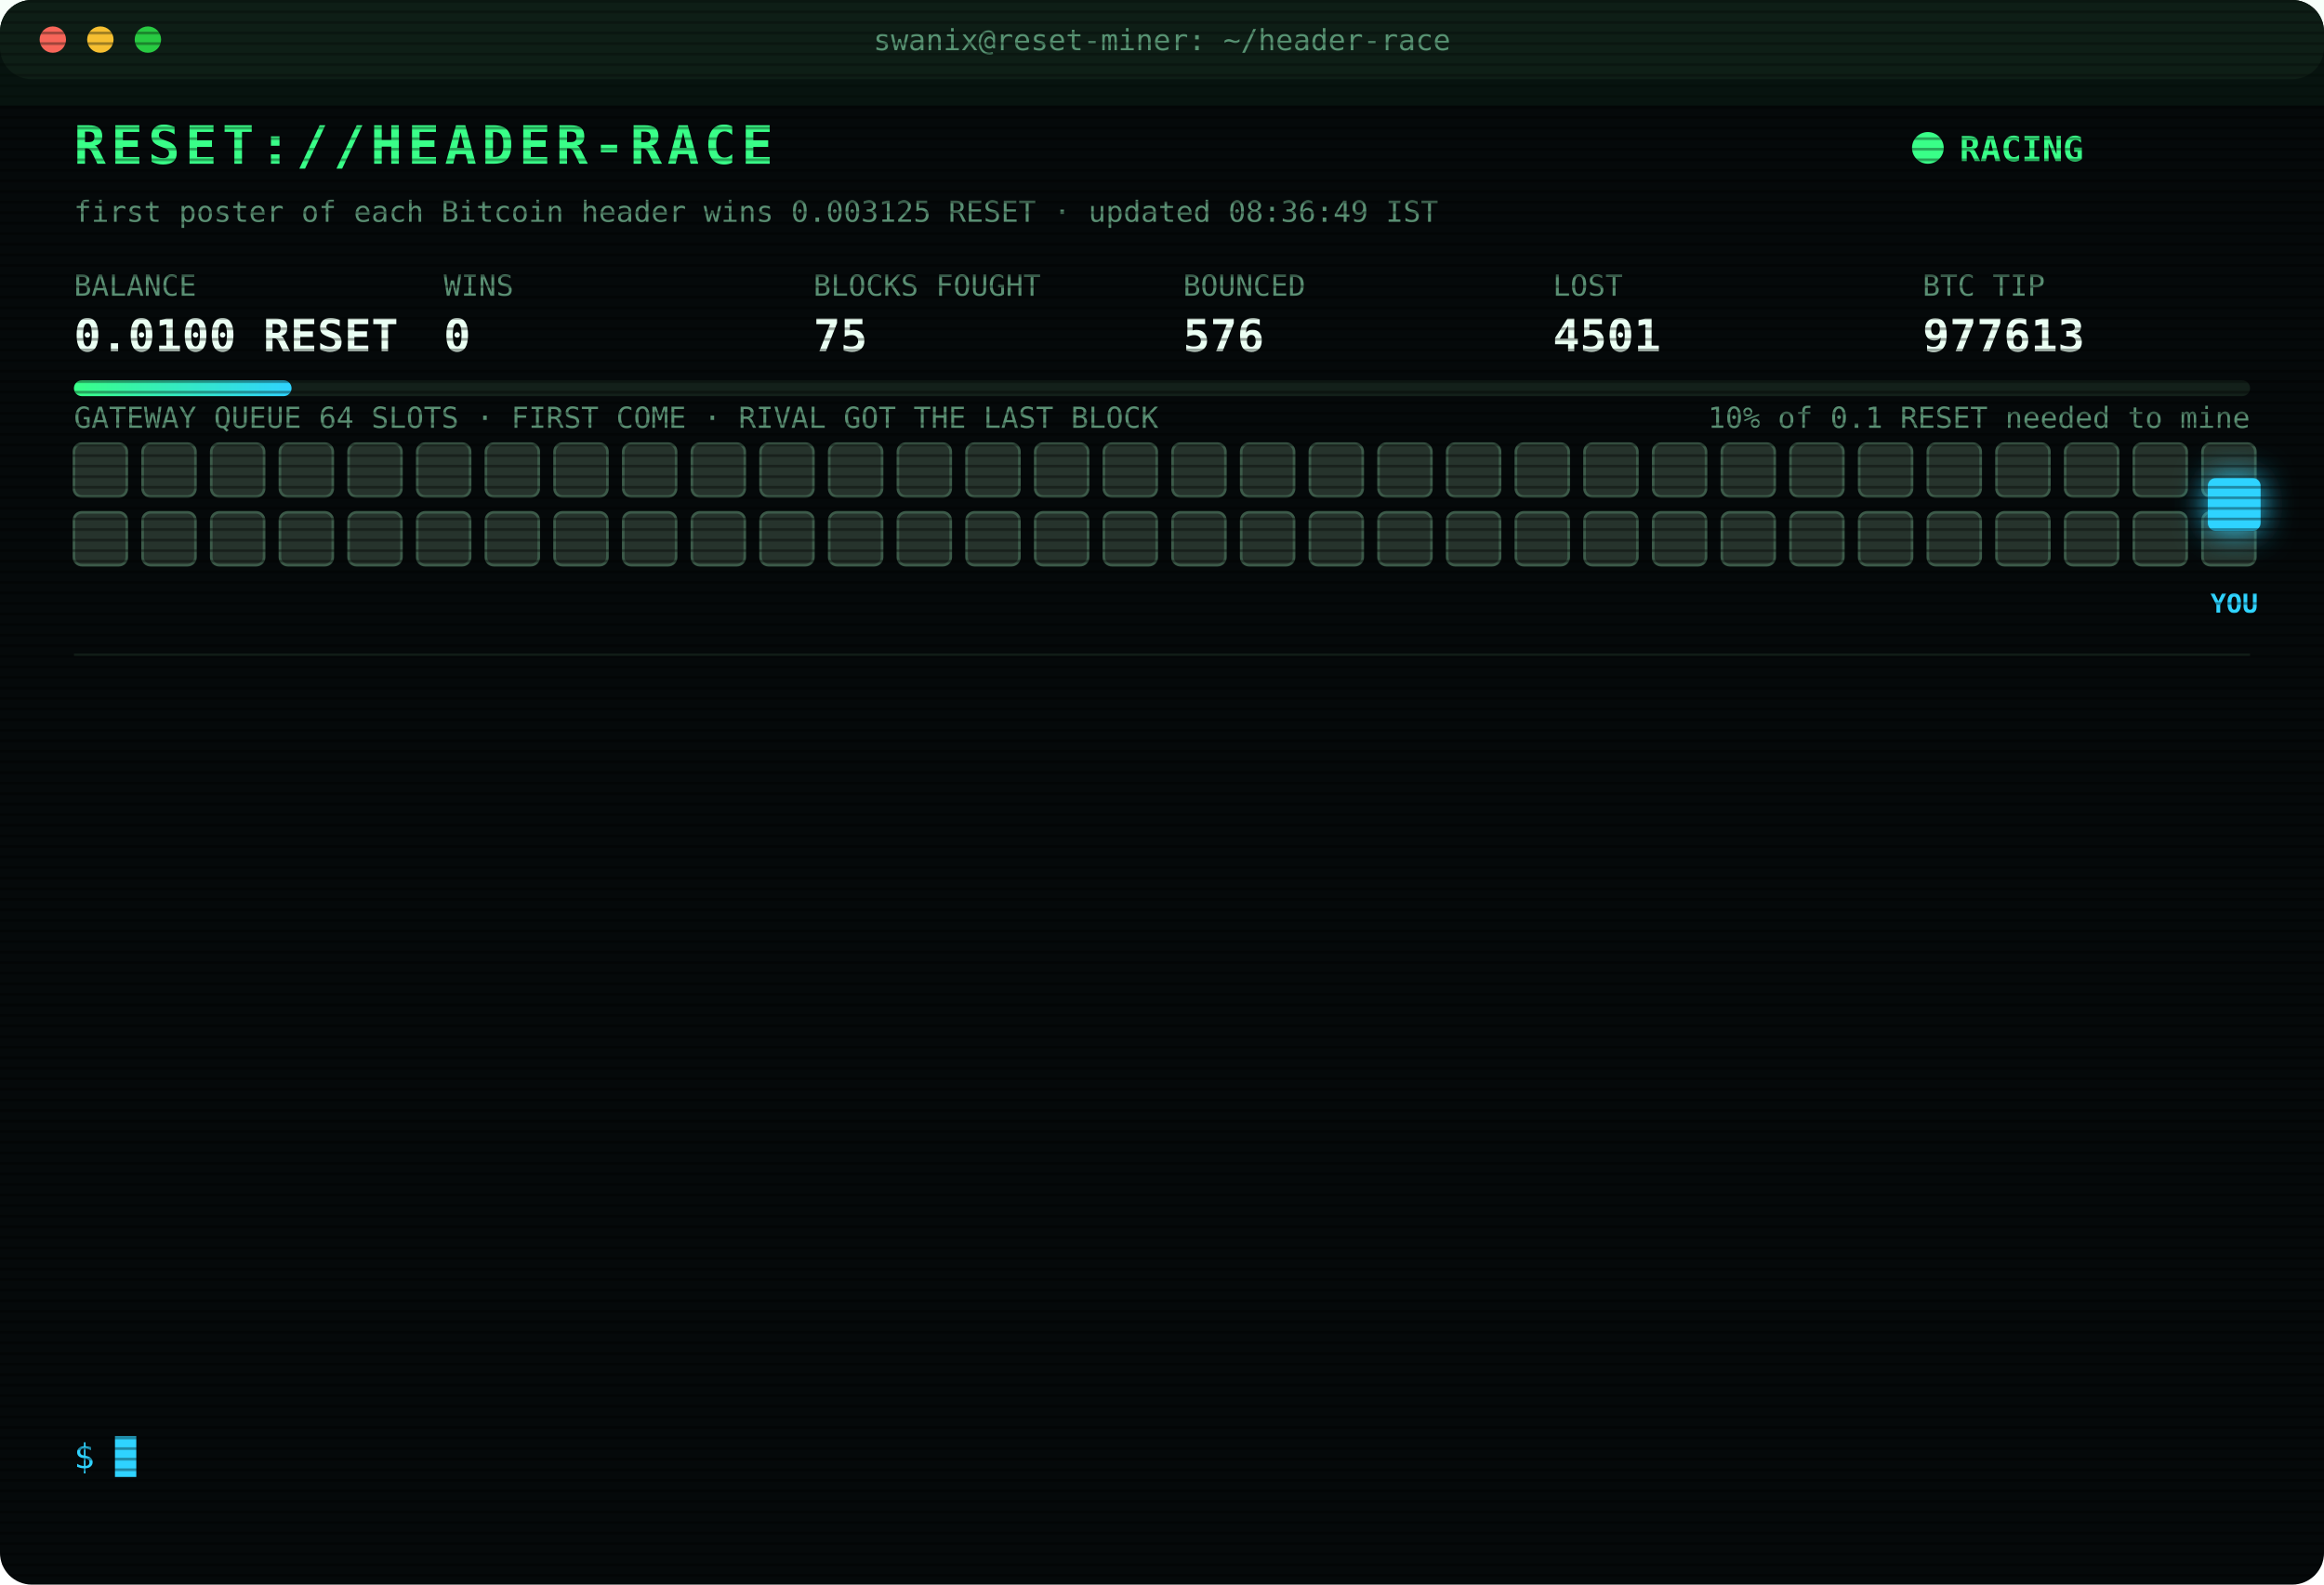
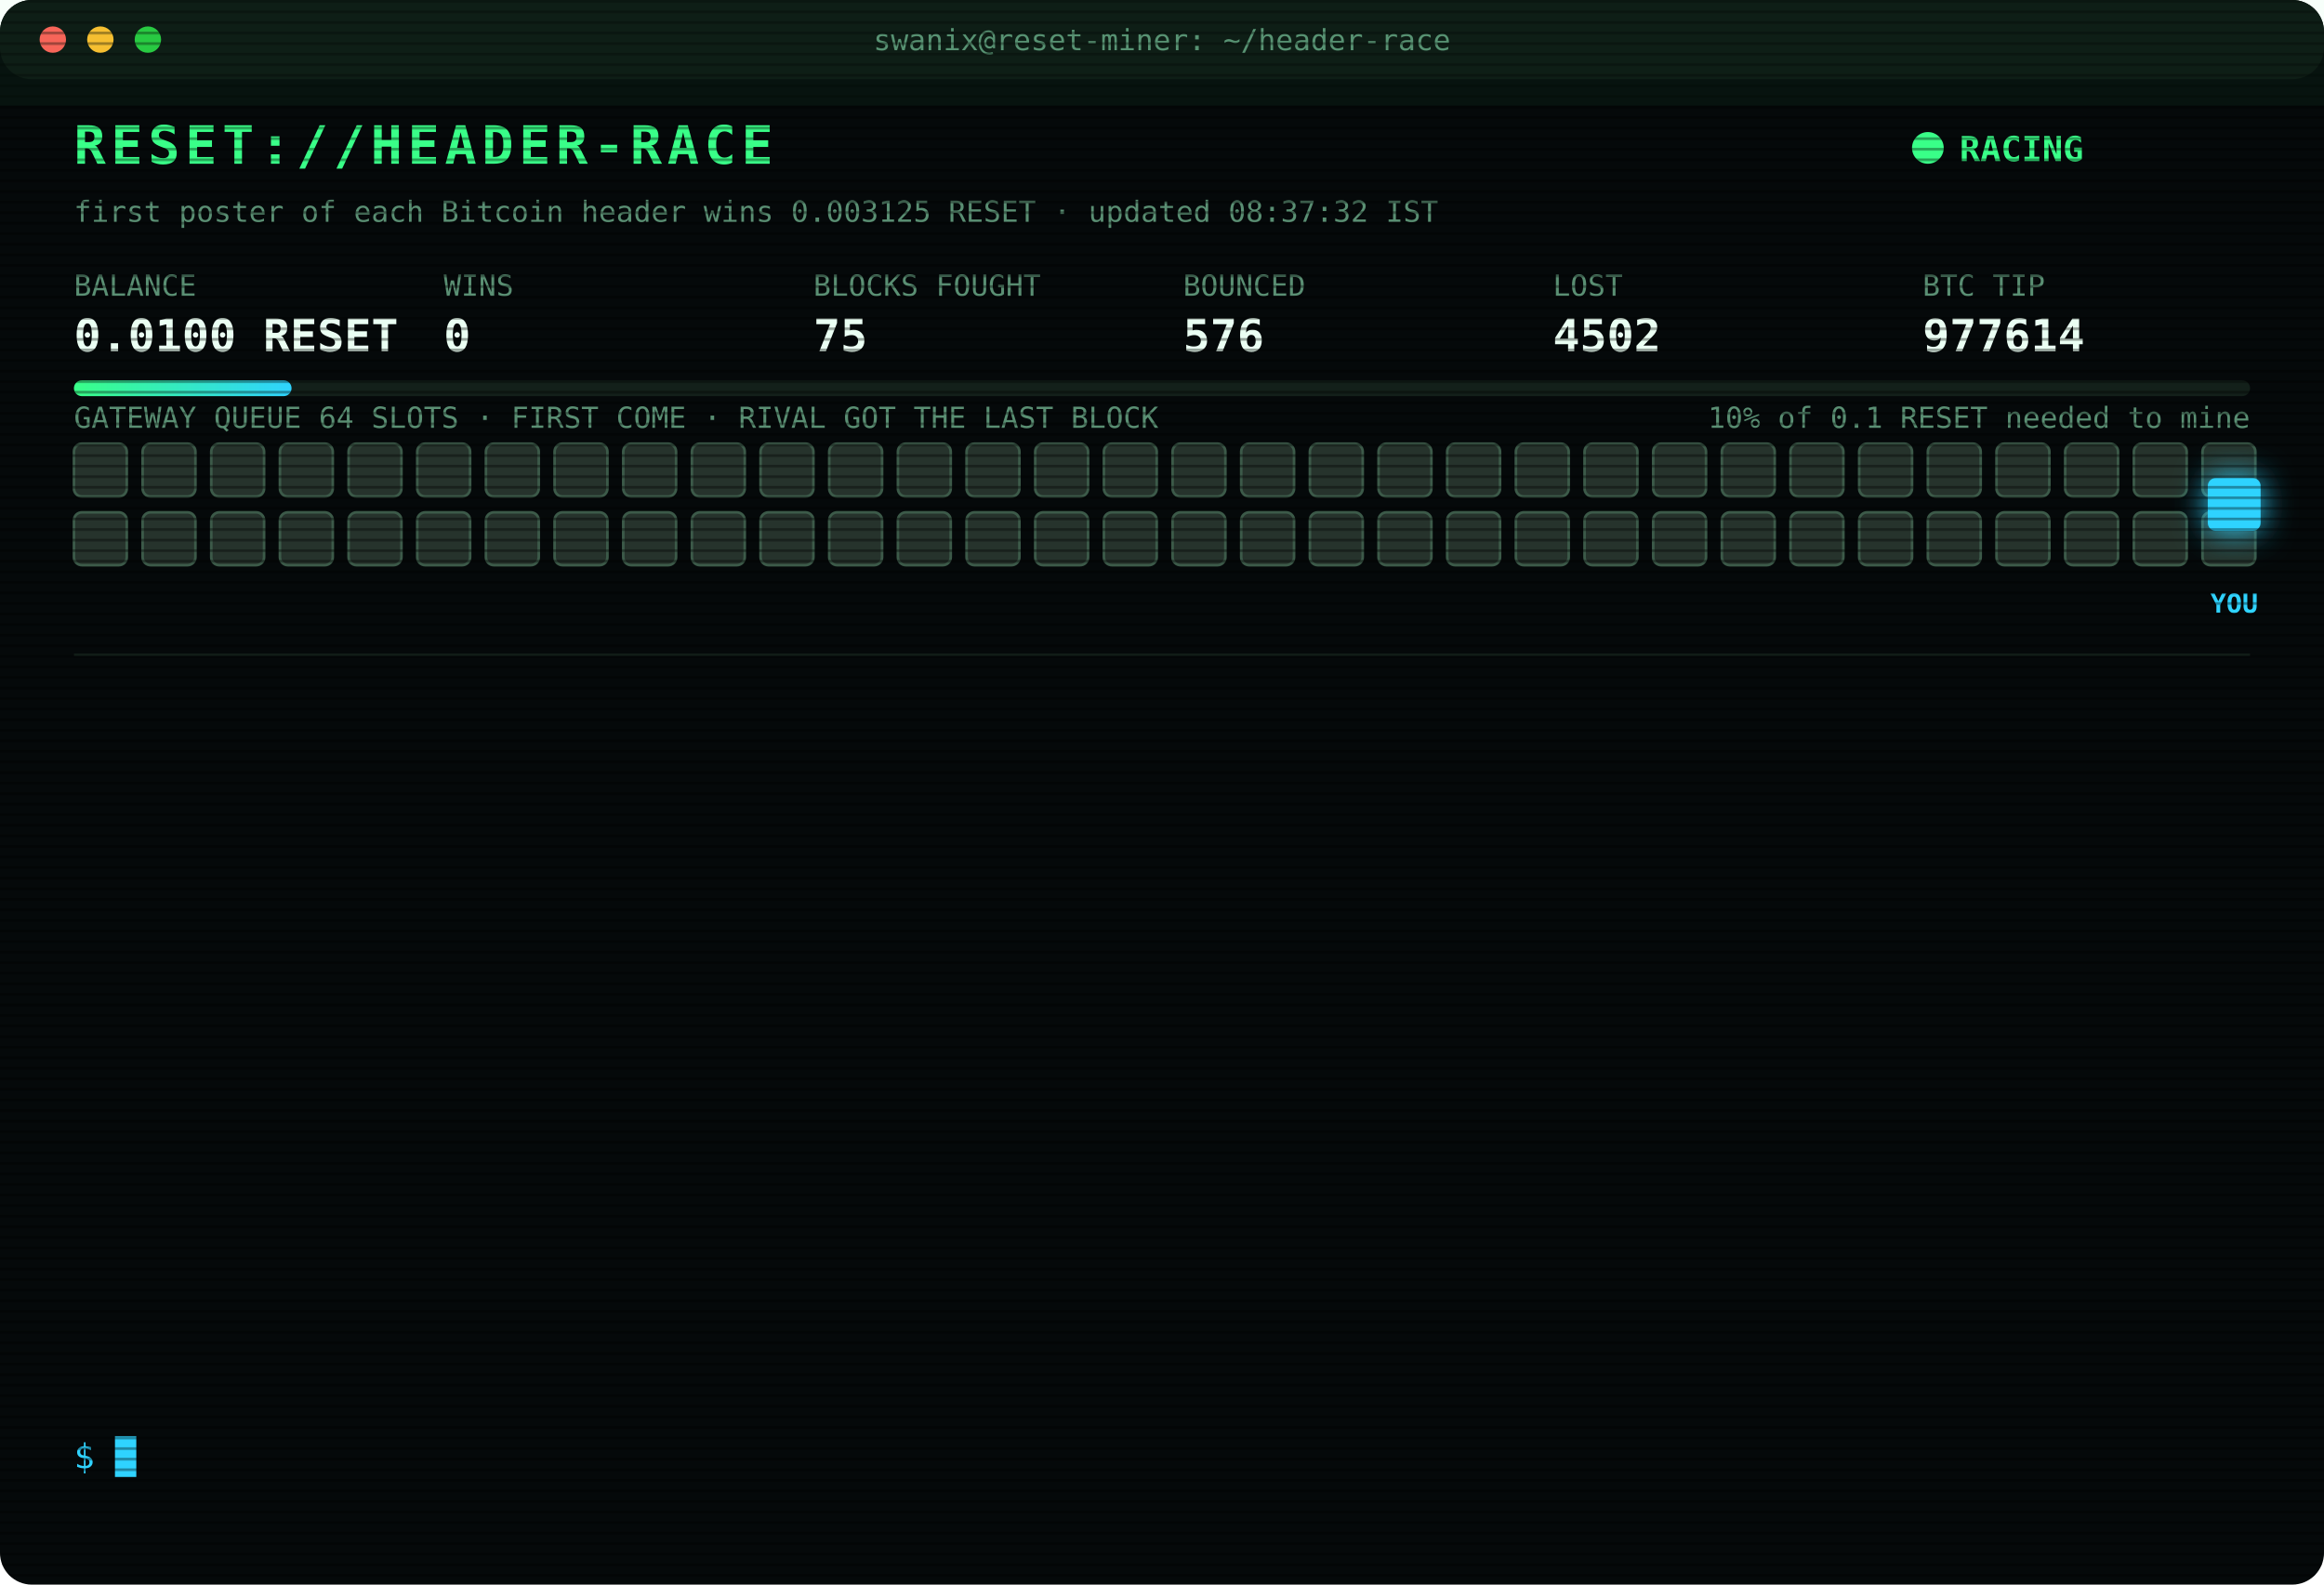
<svg xmlns="http://www.w3.org/2000/svg" width="880" height="600" viewBox="0 0 880 600" font-family="ui-monospace,SFMono-Regular,Menlo,Consolas,monospace">
  <style>
text{font-size:13px;fill:#7CFFB2}
.title{font-size:20px;font-weight:700;fill:#39FF88;letter-spacing:2px;animation:glitch 3s infinite steps(1)}
.sub{fill:#2fd3ff}.k{fill:#5a8f73;font-size:11px}.v{font-size:17px;font-weight:700;fill:#eafff3}
.ts{fill:#3f6b56}.boot{fill:#2fd3ff}.dim{fill:#5a8f73}.bad{fill:#ff4d6d}.warn{fill:#ffd23f}.mag{fill:#ff5cf0}.win{fill:#39FF88;font-weight:700}
.tag{font-size:10px;fill:#2fd3ff;font-weight:700}
.rival{fill:#26332c;stroke:#3c5a49;animation:jam 1.2s infinite alternate}
.idle{fill:#141c18;stroke:#22302a;animation:breathe 4s infinite}
.me{fill:#2fd3ff;filter:drop-shadow(0 0 6px #2fd3ff)}
.hover{animation:nudge 1.1s infinite ease-in-out}.bounce{animation:kick 1.4s infinite}
.ln{opacity:0;animation:in .4s forwards}
.cur{animation:blink 1s infinite steps(1)}
.scan{animation:scan 6s infinite linear}
.led{animation:blink 1.4s infinite}
@keyframes in{from{opacity:0;transform:translateX(-6px)}to{opacity:1;transform:none}}
@keyframes blink{50%{opacity:0}}
@keyframes jam{to{fill:#33463b}}
@keyframes breathe{50%{opacity:.4}}
@keyframes nudge{50%{transform:translateX(-10px)}}
@keyframes kick{0%,100%{transform:none}30%{transform:translateX(-14px)}55%{transform:translateX(10px) translateY(-6px)}}
@keyframes glitch{0%,92%{transform:none}93%{transform:translateX(2px);fill:#ff4d6d}95%{transform:translateX(-2px);fill:#2fd3ff}97%{transform:none}}
@keyframes scan{from{transform:translateY(-40px)}to{transform:translateY(600px)}}
</style>
  <defs>
    <pattern id="sl" width="4" height="4" patternUnits="userSpaceOnUse">
      <rect width="4" height="1" fill="#000" opacity=".35" />
    </pattern>
    <linearGradient id="bar">
      <stop offset="0" stop-color="#39FF88" />
      <stop offset="1" stop-color="#2fd3ff" />
    </linearGradient>
  </defs>
  <rect width="880" height="600" rx="12" fill="#05090a" />
  <rect width="880" height="30" rx="12" fill="#0d1512" />
  <circle cx="20" cy="15" r="5" fill="#ff5f57" />
  <circle cx="38" cy="15" r="5" fill="#febc2e" />
  <circle cx="56" cy="15" r="5" fill="#28c840" />
  <text x="440" y="19" text-anchor="middle" class="k">swanix@reset-miner: ~/header-race</text>
  <text x="28" y="62" class="title">RESET://HEADER-RACE</text>
  <circle class="led" cx="730" cy="56" r="6" fill="#39FF88" />
  <text x="742" y="61" class="win">RACING</text>
-   <text x="28" y="84" class="k">first poster of each Bitcoin header wins 0.003125 RESET · updated 08:36:49 IST</text>
+   <text x="28" y="84" class="k">first poster of each Bitcoin header wins 0.003125 RESET · updated 08:37:32 IST</text>
  <text x="28" y="112" class="k">BALANCE</text>
  <text x="28" y="133" class="v">0.0100 RESET</text>
  <text x="168" y="112" class="k">WINS</text>
  <text x="168" y="133" class="v">0</text>
  <text x="308" y="112" class="k">BLOCKS FOUGHT</text>
  <text x="308" y="133" class="v">75</text>
  <text x="448" y="112" class="k">BOUNCED</text>
  <text x="448" y="133" class="v">576</text>
  <text x="588" y="112" class="k">LOST</text>
-   <text x="588" y="133" class="v">4501</text>
+   <text x="588" y="133" class="v">4502</text>
  <text x="728" y="112" class="k">BTC TIP</text>
-   <text x="728" y="133" class="v">977613</text>
+   <text x="728" y="133" class="v">977614</text>
  <rect x="28" y="144" width="824" height="6" rx="3" fill="#13201a" />
  <rect x="28" y="144" width="82.4" height="6" rx="3" fill="url(#bar)" />
  <text x="852" y="162" text-anchor="end" class="k">10% of 0.1 RESET needed to mine</text>
  <text x="28" y="162" class="k">GATEWAY QUEUE 64 SLOTS · FIRST COME · RIVAL GOT THE LAST BLOCK</text>
  <rect class="rival" x="28" y="168" width="20" height="20" rx="3" style="animation-delay:0.00s" />
  <rect class="rival" x="54" y="168" width="20" height="20" rx="3" style="animation-delay:0.05s" />
  <rect class="rival" x="80" y="168" width="20" height="20" rx="3" style="animation-delay:0.10s" />
  <rect class="rival" x="106" y="168" width="20" height="20" rx="3" style="animation-delay:0.15s" />
  <rect class="rival" x="132" y="168" width="20" height="20" rx="3" style="animation-delay:0.20s" />
  <rect class="rival" x="158" y="168" width="20" height="20" rx="3" style="animation-delay:0.25s" />
  <rect class="rival" x="184" y="168" width="20" height="20" rx="3" style="animation-delay:0.30s" />
  <rect class="rival" x="210" y="168" width="20" height="20" rx="3" style="animation-delay:0.35s" />
  <rect class="rival" x="236" y="168" width="20" height="20" rx="3" style="animation-delay:0.40s" />
  <rect class="rival" x="262" y="168" width="20" height="20" rx="3" style="animation-delay:0.45s" />
  <rect class="rival" x="288" y="168" width="20" height="20" rx="3" style="animation-delay:0.50s" />
  <rect class="rival" x="314" y="168" width="20" height="20" rx="3" style="animation-delay:0.55s" />
  <rect class="rival" x="340" y="168" width="20" height="20" rx="3" style="animation-delay:0.60s" />
  <rect class="rival" x="366" y="168" width="20" height="20" rx="3" style="animation-delay:0.65s" />
  <rect class="rival" x="392" y="168" width="20" height="20" rx="3" style="animation-delay:0.70s" />
  <rect class="rival" x="418" y="168" width="20" height="20" rx="3" style="animation-delay:0.75s" />
  <rect class="rival" x="444" y="168" width="20" height="20" rx="3" style="animation-delay:0.80s" />
  <rect class="rival" x="470" y="168" width="20" height="20" rx="3" style="animation-delay:0.85s" />
  <rect class="rival" x="496" y="168" width="20" height="20" rx="3" style="animation-delay:0.90s" />
  <rect class="rival" x="522" y="168" width="20" height="20" rx="3" style="animation-delay:0.95s" />
  <rect class="rival" x="548" y="168" width="20" height="20" rx="3" style="animation-delay:1.00s" />
  <rect class="rival" x="574" y="168" width="20" height="20" rx="3" style="animation-delay:1.05s" />
  <rect class="rival" x="600" y="168" width="20" height="20" rx="3" style="animation-delay:1.10s" />
  <rect class="rival" x="626" y="168" width="20" height="20" rx="3" style="animation-delay:1.15s" />
  <rect class="rival" x="652" y="168" width="20" height="20" rx="3" style="animation-delay:1.20s" />
  <rect class="rival" x="678" y="168" width="20" height="20" rx="3" style="animation-delay:1.25s" />
  <rect class="rival" x="704" y="168" width="20" height="20" rx="3" style="animation-delay:1.30s" />
  <rect class="rival" x="730" y="168" width="20" height="20" rx="3" style="animation-delay:1.35s" />
  <rect class="rival" x="756" y="168" width="20" height="20" rx="3" style="animation-delay:1.40s" />
  <rect class="rival" x="782" y="168" width="20" height="20" rx="3" style="animation-delay:1.45s" />
  <rect class="rival" x="808" y="168" width="20" height="20" rx="3" style="animation-delay:1.50s" />
  <rect class="rival" x="834" y="168" width="20" height="20" rx="3" style="animation-delay:1.55s" />
  <rect class="rival" x="28" y="194" width="20" height="20" rx="3" style="animation-delay:1.60s" />
  <rect class="rival" x="54" y="194" width="20" height="20" rx="3" style="animation-delay:1.65s" />
  <rect class="rival" x="80" y="194" width="20" height="20" rx="3" style="animation-delay:1.70s" />
  <rect class="rival" x="106" y="194" width="20" height="20" rx="3" style="animation-delay:1.75s" />
  <rect class="rival" x="132" y="194" width="20" height="20" rx="3" style="animation-delay:1.80s" />
  <rect class="rival" x="158" y="194" width="20" height="20" rx="3" style="animation-delay:1.85s" />
  <rect class="rival" x="184" y="194" width="20" height="20" rx="3" style="animation-delay:1.90s" />
  <rect class="rival" x="210" y="194" width="20" height="20" rx="3" style="animation-delay:1.95s" />
  <rect class="rival" x="236" y="194" width="20" height="20" rx="3" style="animation-delay:2.00s" />
  <rect class="rival" x="262" y="194" width="20" height="20" rx="3" style="animation-delay:2.05s" />
  <rect class="rival" x="288" y="194" width="20" height="20" rx="3" style="animation-delay:2.10s" />
  <rect class="rival" x="314" y="194" width="20" height="20" rx="3" style="animation-delay:2.15s" />
  <rect class="rival" x="340" y="194" width="20" height="20" rx="3" style="animation-delay:2.20s" />
  <rect class="rival" x="366" y="194" width="20" height="20" rx="3" style="animation-delay:2.25s" />
  <rect class="rival" x="392" y="194" width="20" height="20" rx="3" style="animation-delay:2.30s" />
  <rect class="rival" x="418" y="194" width="20" height="20" rx="3" style="animation-delay:2.35s" />
  <rect class="rival" x="444" y="194" width="20" height="20" rx="3" style="animation-delay:2.40s" />
  <rect class="rival" x="470" y="194" width="20" height="20" rx="3" style="animation-delay:2.45s" />
  <rect class="rival" x="496" y="194" width="20" height="20" rx="3" style="animation-delay:2.50s" />
  <rect class="rival" x="522" y="194" width="20" height="20" rx="3" style="animation-delay:2.55s" />
  <rect class="rival" x="548" y="194" width="20" height="20" rx="3" style="animation-delay:2.60s" />
  <rect class="rival" x="574" y="194" width="20" height="20" rx="3" style="animation-delay:2.65s" />
  <rect class="rival" x="600" y="194" width="20" height="20" rx="3" style="animation-delay:2.70s" />
  <rect class="rival" x="626" y="194" width="20" height="20" rx="3" style="animation-delay:2.75s" />
  <rect class="rival" x="652" y="194" width="20" height="20" rx="3" style="animation-delay:2.80s" />
  <rect class="rival" x="678" y="194" width="20" height="20" rx="3" style="animation-delay:2.85s" />
  <rect class="rival" x="704" y="194" width="20" height="20" rx="3" style="animation-delay:2.90s" />
  <rect class="rival" x="730" y="194" width="20" height="20" rx="3" style="animation-delay:2.95s" />
  <rect class="rival" x="756" y="194" width="20" height="20" rx="3" style="animation-delay:3.00s" />
  <rect class="rival" x="782" y="194" width="20" height="20" rx="3" style="animation-delay:3.05s" />
  <rect class="rival" x="808" y="194" width="20" height="20" rx="3" style="animation-delay:3.10s" />
  <rect class="rival" x="834" y="194" width="20" height="20" rx="3" style="animation-delay:3.15s" />
  <g class="hover">
    <rect class="me" x="836" y="181" width="20" height="20" rx="3" />
    <text class="tag" x="846" y="232" text-anchor="middle">YOU</text>
  </g>
  <line x1="28" x2="852" y1="248" y2="248" stroke="#13201a" />
  <g class="ln" style="animation-delay:0.40s">
-     <text x="28" y="270" class="ts">06:40:48</text>
-     <text x="104" y="270" class="dim">[STINT END] calls 816 · wins 0</text>
+     <text x="28" y="270" class="ts">06:45:27</text>
+     <text x="104" y="270" class="boot">[BOOT] racer v3 online · 3 feeds · stint 340m</text>
  </g>
  <g class="ln" style="animation-delay:0.65s">
-     <text x="28" y="292" class="ts">06:45:27</text>
-     <text x="104" y="292" class="boot">[BOOT] racer v3 online · 3 feeds · stint 340m</text>
+     <text x="28" y="292" class="ts">06:47:38</text>
+     <text x="104" y="292" class="bad">[LOST] #977603 taken by a rival miner</text>
  </g>
  <g class="ln" style="animation-delay:0.90s">
-     <text x="28" y="314" class="ts">06:47:38</text>
-     <text x="104" y="314" class="bad">[LOST] #977603 taken by a rival miner</text>
+     <text x="28" y="314" class="ts">06:52:46</text>
+     <text x="104" y="314" class="bad">[LOST] #977604 taken by a rival miner</text>
  </g>
  <g class="ln" style="animation-delay:1.15s">
-     <text x="28" y="336" class="ts">06:52:46</text>
-     <text x="104" y="336" class="bad">[LOST] #977604 taken by a rival miner</text>
+     <text x="28" y="336" class="ts">07:04:28</text>
+     <text x="104" y="336" class="bad">[LOST] #977605 taken by a rival miner</text>
  </g>
  <g class="ln" style="animation-delay:1.40s">
-     <text x="28" y="358" class="ts">07:04:28</text>
-     <text x="104" y="358" class="bad">[LOST] #977605 taken by a rival miner</text>
+     <text x="28" y="358" class="ts">07:09:02</text>
+     <text x="104" y="358" class="bad">[LOST] #977606 taken by a rival miner</text>
  </g>
  <g class="ln" style="animation-delay:1.65s">
-     <text x="28" y="380" class="ts">07:09:02</text>
-     <text x="104" y="380" class="bad">[LOST] #977606 taken by a rival miner</text>
+     <text x="28" y="380" class="ts">07:12:46</text>
+     <text x="104" y="380" class="bad">[LOST] #977607 taken by a rival miner</text>
  </g>
  <g class="ln" style="animation-delay:1.90s">
-     <text x="28" y="402" class="ts">07:12:46</text>
-     <text x="104" y="402" class="bad">[LOST] #977607 taken by a rival miner</text>
+     <text x="28" y="402" class="ts">07:33:58</text>
+     <text x="104" y="402" class="bad">[LOST] #977608 taken by a rival miner</text>
  </g>
  <g class="ln" style="animation-delay:2.15s">
-     <text x="28" y="424" class="ts">07:33:58</text>
-     <text x="104" y="424" class="bad">[LOST] #977608 taken by a rival miner</text>
+     <text x="28" y="424" class="ts">07:50:07</text>
+     <text x="104" y="424" class="bad">[LOST] #977609 taken by a rival miner</text>
  </g>
  <g class="ln" style="animation-delay:2.40s">
-     <text x="28" y="446" class="ts">07:50:07</text>
-     <text x="104" y="446" class="bad">[LOST] #977609 taken by a rival miner</text>
+     <text x="28" y="446" class="ts">08:07:14</text>
+     <text x="104" y="446" class="bad">[LOST] #977610 taken by a rival miner</text>
  </g>
  <g class="ln" style="animation-delay:2.65s">
-     <text x="28" y="468" class="ts">08:07:14</text>
-     <text x="104" y="468" class="bad">[LOST] #977610 taken by a rival miner</text>
+     <text x="28" y="468" class="ts">08:08:37</text>
+     <text x="104" y="468" class="bad">[LOST] #977611 taken by a rival miner</text>
  </g>
  <g class="ln" style="animation-delay:2.90s">
-     <text x="28" y="490" class="ts">08:08:37</text>
-     <text x="104" y="490" class="bad">[LOST] #977611 taken by a rival miner</text>
+     <text x="28" y="490" class="ts">08:11:27</text>
+     <text x="104" y="490" class="bad">[LOST] #977612 taken by a rival miner</text>
  </g>
  <g class="ln" style="animation-delay:3.15s">
-     <text x="28" y="512" class="ts">08:11:27</text>
-     <text x="104" y="512" class="bad">[LOST] #977612 taken by a rival miner</text>
+     <text x="28" y="512" class="ts">08:36:49</text>
+     <text x="104" y="512" class="bad">[LOST] #977613 taken by a rival miner</text>
  </g>
  <g class="ln" style="animation-delay:3.40s">
-     <text x="28" y="534" class="ts">08:36:49</text>
-     <text x="104" y="534" class="bad">[LOST] #977613 taken by a rival miner</text>
+     <text x="28" y="534" class="ts">08:37:32</text>
+     <text x="104" y="534" class="bad">[LOST] #977614 taken by a rival miner</text>
  </g>
  <text x="28" y="556" class="sub">$ <tspan class="cur">█</tspan>
  </text>
  <rect width="880" height="600" rx="12" fill="url(#sl)" pointer-events="none" />
  <rect class="scan" width="880" height="40" fill="#39FF88" opacity=".04" />
</svg>
